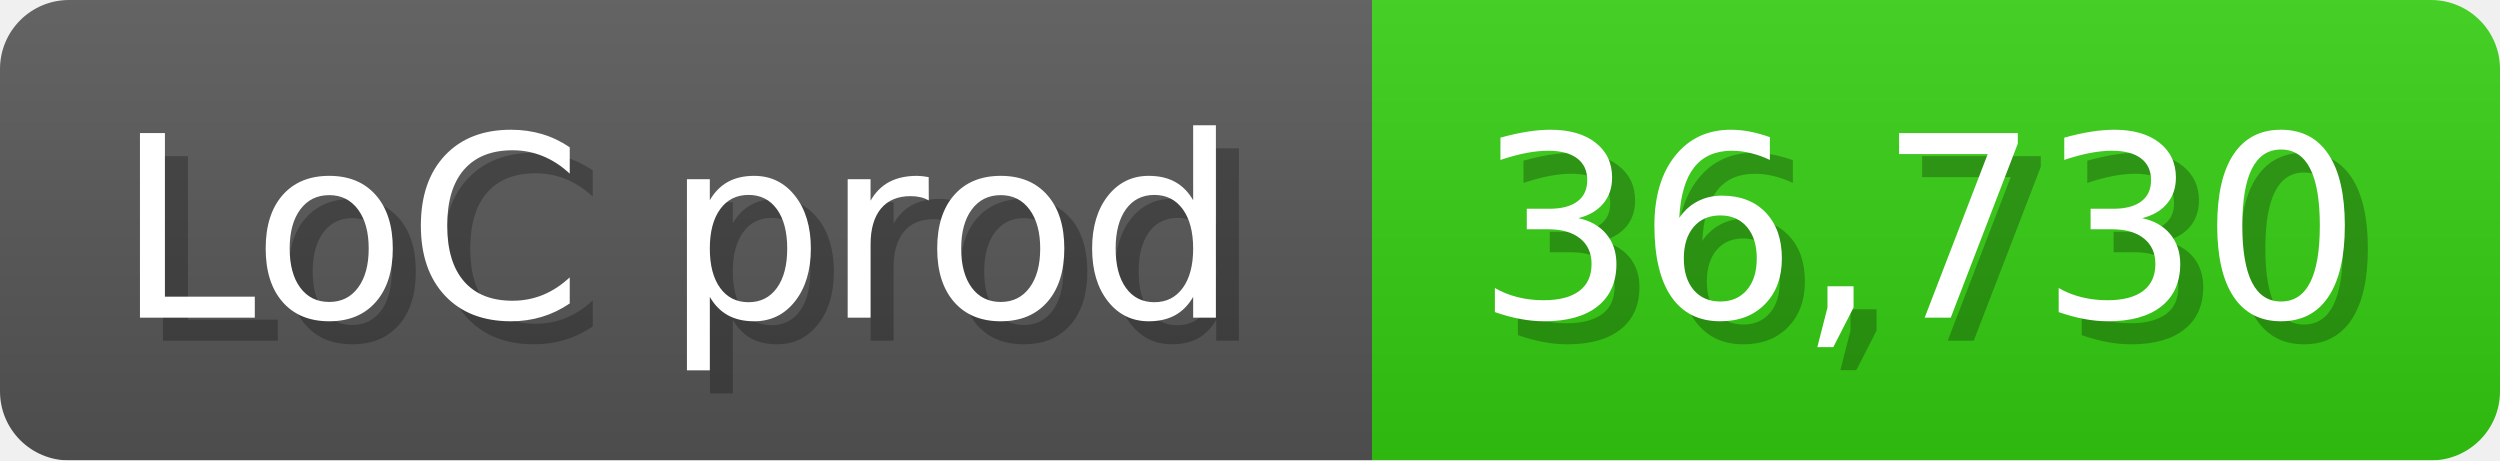
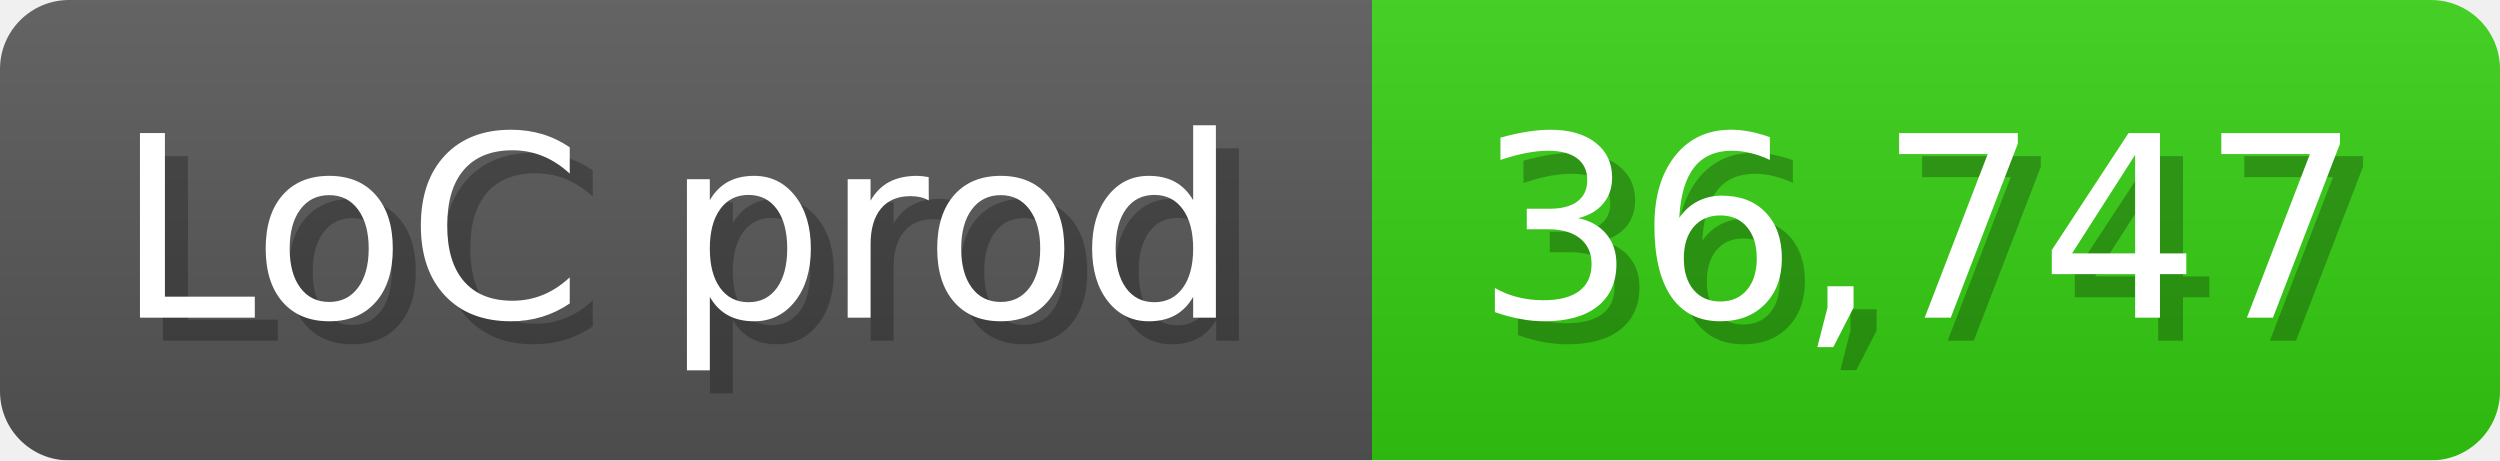
<svg xmlns="http://www.w3.org/2000/svg" width="108.6" height="20" viewBox="0 0 1086 200">
  <linearGradient id="a" x2="0" y2="100%">
    <stop offset="0" stop-opacity=".1" stop-color="#EEE" />
    <stop offset="1" stop-opacity=".1" />
  </linearGradient>
  <mask id="m">
    <rect width="1086" height="200" rx="30" fill="#FFF" />
  </mask>
  <g mask="url(#m)">
    <rect width="596" height="200" fill="#555" />
    <rect width="490" height="200" fill="#3C1" x="596" />
    <rect width="1086" height="200" fill="url(#a)" />
  </g>
  <g fill="#fff" text-anchor="start" font-family="Verdana,DejaVu Sans,sans-serif" font-size="110">
    <text x="60" y="148" textLength="496" fill="#000" opacity="0.25">LoC prod</text>
    <text x="50" y="138" textLength="496">LoC prod</text>
-     <text x="651" y="148" textLength="390" fill="#000" opacity="0.25">36,730</text>
-     <text x="641" y="138" textLength="390">36,730</text>
+     <text x="651" y="148" textLength="390" fill="#000" opacity="0.25">36,747</text>
+     <text x="641" y="138" textLength="390">36,747</text>
  </g>
</svg>
